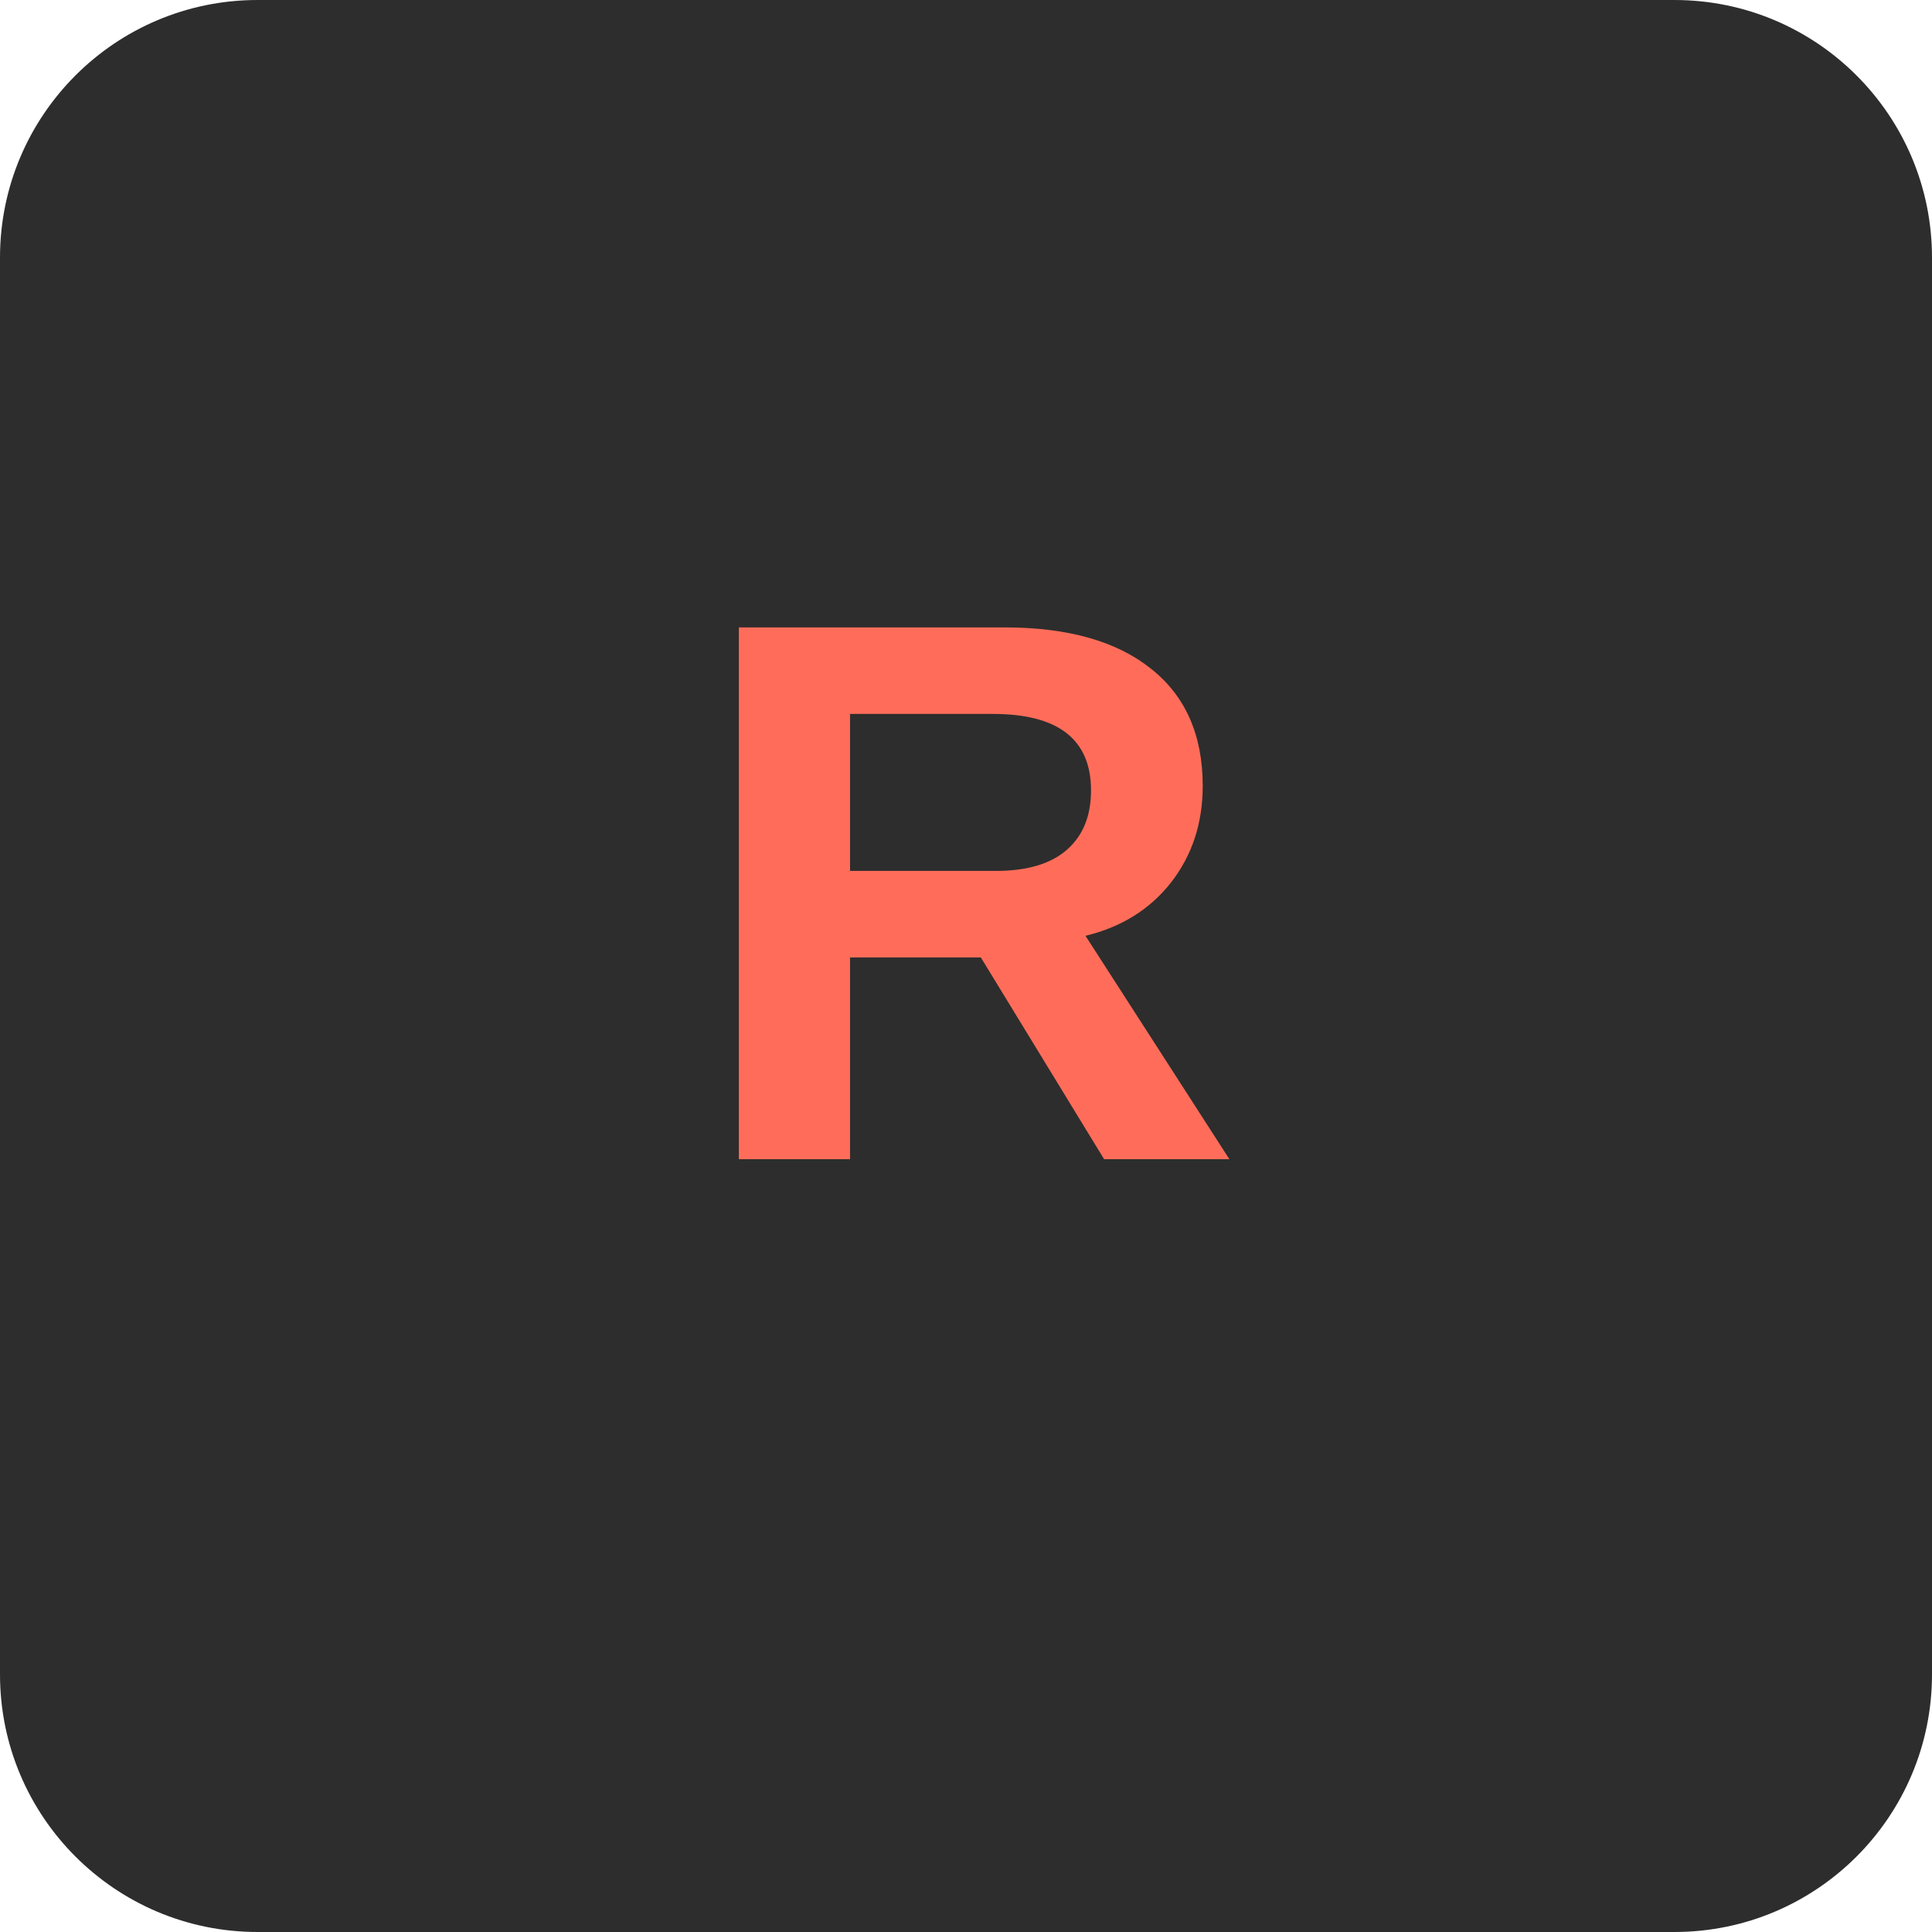
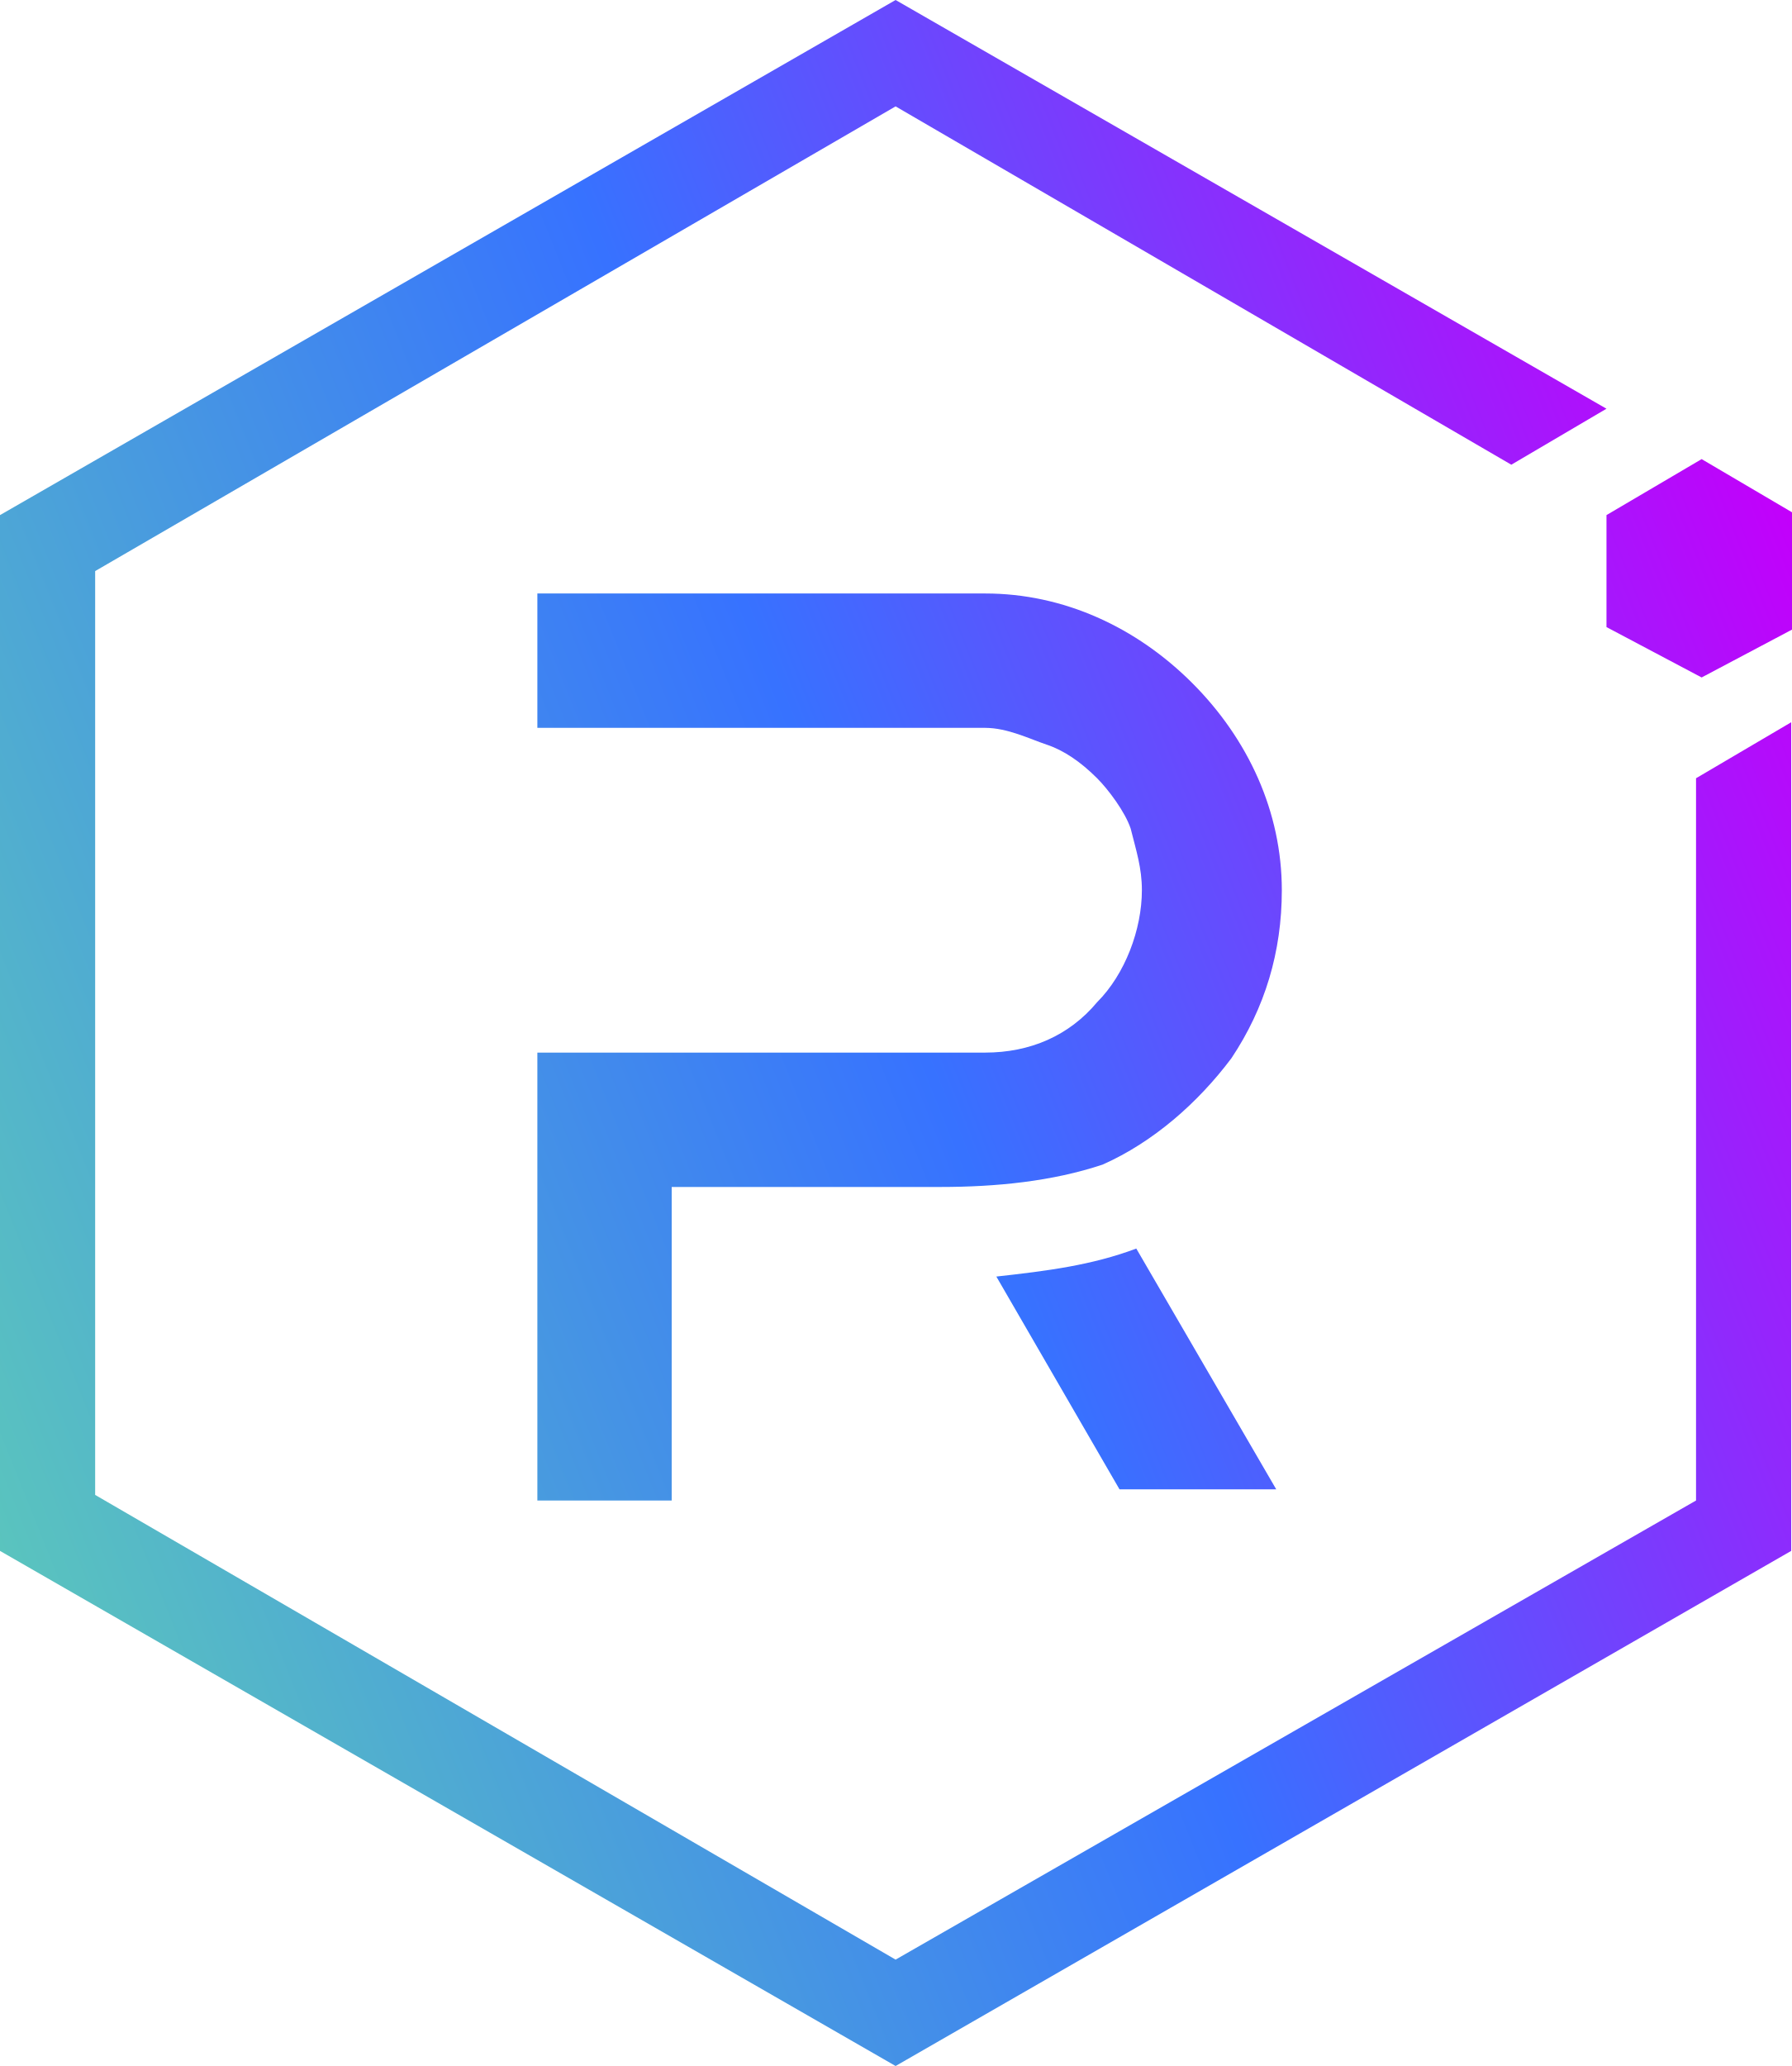
- <svg xmlns="http://www.w3.org/2000/svg" viewBox="0 0 60 60" fill="none">
-   <rect width="60" height="60" rx="8" fill="#2D2D2D" />
-   <text x="30" y="36" text-anchor="middle" fill="#FF6D5A" font-family="Arial,sans-serif" font-size="24" font-weight="bold">R</text>
+ <svg xmlns="http://www.w3.org/2000/svg" version="1.1" id="Layer_1" x="0px" y="0px" viewBox="0 0 32 36.9" style="enable-background:new 0 0 32 36.9;" xml:space="preserve">
+   <style type="text/css">
+ 	.st0{fill:url(#SVGID_1_);}
+ 	.st1{fill:url(#SVGID_2_);}
+ 	.st2{fill:url(#SVGID_3_);}
+ 	.st3{fill:url(#SVGID_4_);}
+ </style>
+   <linearGradient id="SVGID_1_" gradientUnits="userSpaceOnUse" x1="32.95" y1="26.305" x2="-0.979" y2="12.737" gradientTransform="matrix(1 0 0 -1 0 38)">
+     <stop offset="0" style="stop-color:#C200FB" />
+     <stop offset="0.49" style="stop-color:#3772FF" />
+     <stop offset="1" style="stop-color:#5AC4BE" />
+   </linearGradient>
+   <path class="st0" d="M30.3,13.9v12.9L16,35L1.7,26.7V10.2L16,1.9l11,6.4l1.7-1L16,0L0,9.2v18.5l16,9.2l16-9.2V12.9L30.3,13.9z" />
+   <linearGradient id="SVGID_2_" gradientUnits="userSpaceOnUse" x1="32.295" y1="27.943" x2="-1.634" y2="14.375" gradientTransform="matrix(1 0 0 -1 0 38)">
+     <stop offset="0" style="stop-color:#C200FB" />
+     <stop offset="0.49" style="stop-color:#3772FF" />
+     <stop offset="1" style="stop-color:#5AC4BE" />
+   </linearGradient>
+   <path class="st1" d="M12,26.8H9.6v-8h8c0.8,0,1.5-0.3,2-0.9c0.5-0.5,0.8-1.3,0.8-2c0-0.4-0.1-0.7-0.2-1.1c-0.1-0.3-0.4-0.7-0.6-0.9  c-0.3-0.3-0.6-0.5-0.9-0.6S18,13,17.6,13h-8v-2.4h8c1.4,0,2.7,0.6,3.7,1.6c1,1,1.6,2.3,1.6,3.7c0,1.1-0.3,2.1-0.9,3  c-0.6,0.8-1.4,1.5-2.3,1.9c-0.9,0.3-1.9,0.4-2.9,0.4H12V26.8z" />
+   <linearGradient id="SVGID_3_" gradientUnits="userSpaceOnUse" x1="35.688" y1="19.459" x2="1.759" y2="5.891" gradientTransform="matrix(1 0 0 -1 0 38)">
+     <stop offset="0" style="stop-color:#C200FB" />
+     <stop offset="0.49" style="stop-color:#3772FF" />
+     <stop offset="1" style="stop-color:#5AC4BE" />
+   </linearGradient>
+   <path class="st2" d="M22.8,26.6H20l-2.2-3.8c0.9-0.1,1.7-0.2,2.5-0.5L22.8,26.6z" />
+   <linearGradient id="SVGID_4_" gradientUnits="userSpaceOnUse" x1="32.068" y1="28.504" x2="-1.861" y2="14.936" gradientTransform="matrix(1 0 0 -1 0 38)">
+     <stop offset="0" style="stop-color:#C200FB" />
+     <stop offset="0.49" style="stop-color:#3772FF" />
+     <stop offset="1" style="stop-color:#5AC4BE" />
+   </linearGradient>
+   <path class="st3" d="M28.7,11.2l1.7,0.9l1.7-0.9V9.2l-1.7-1l-1.7,1V11.2z" />
</svg>
